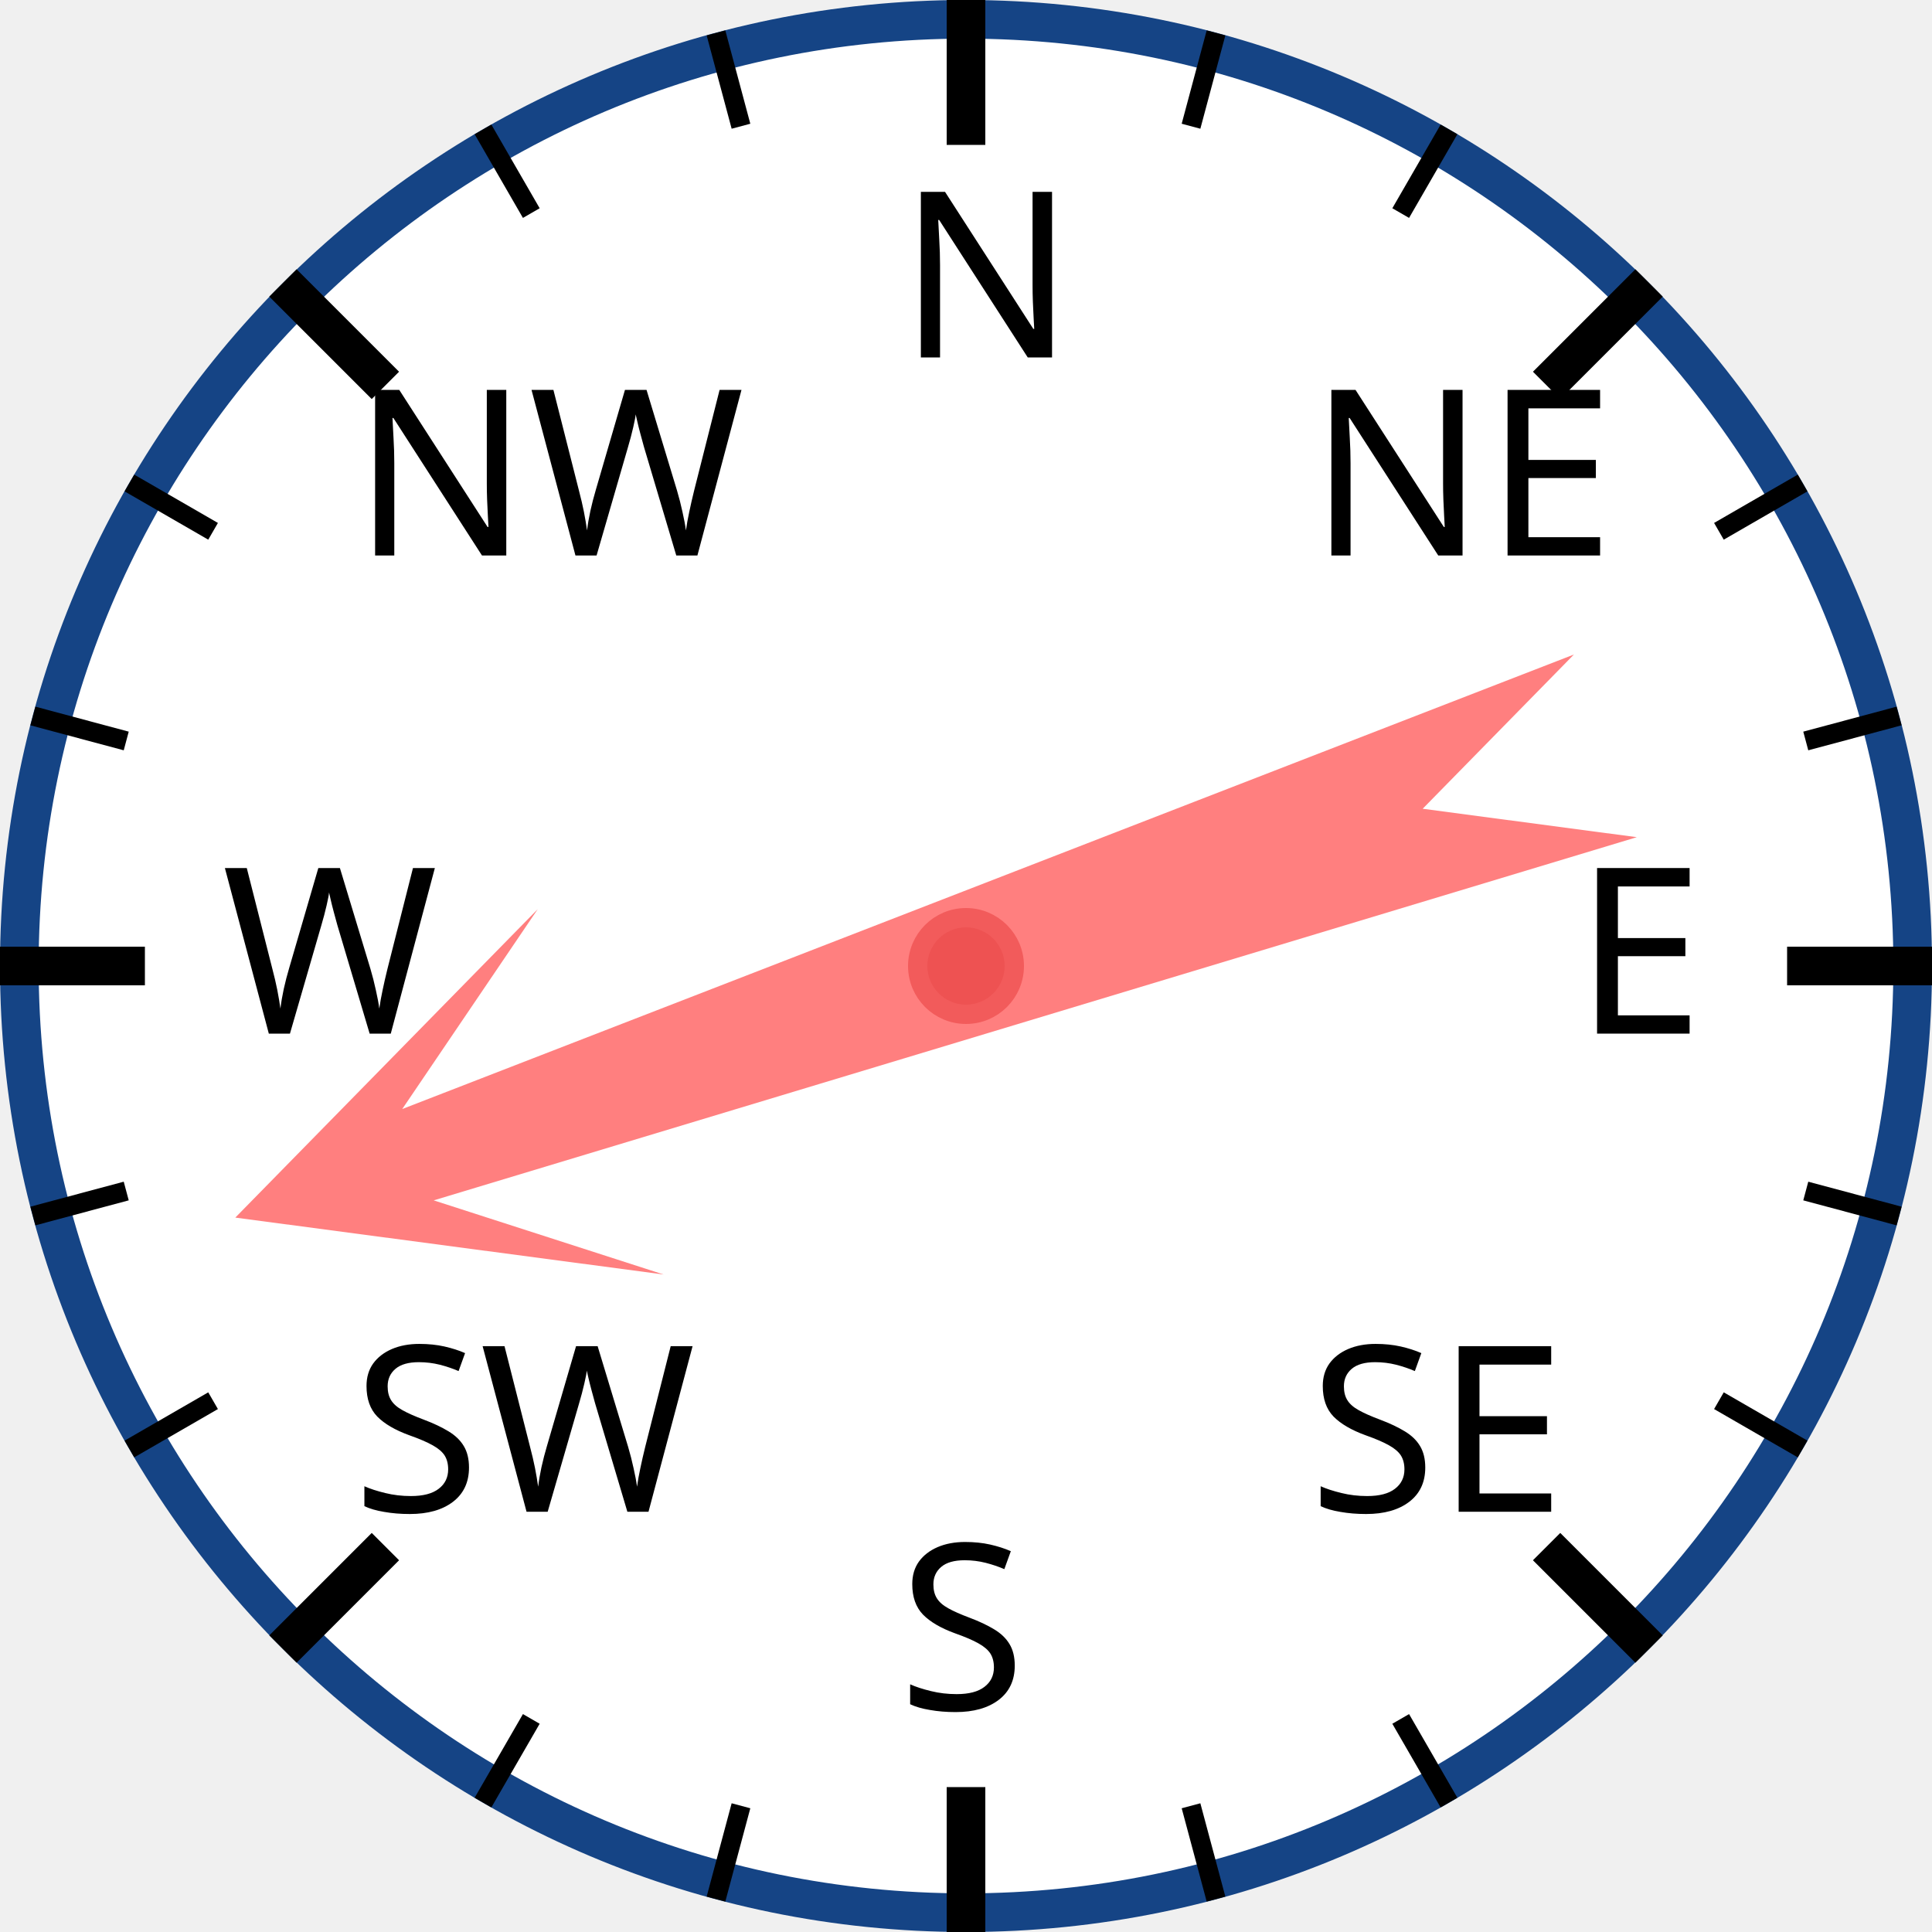
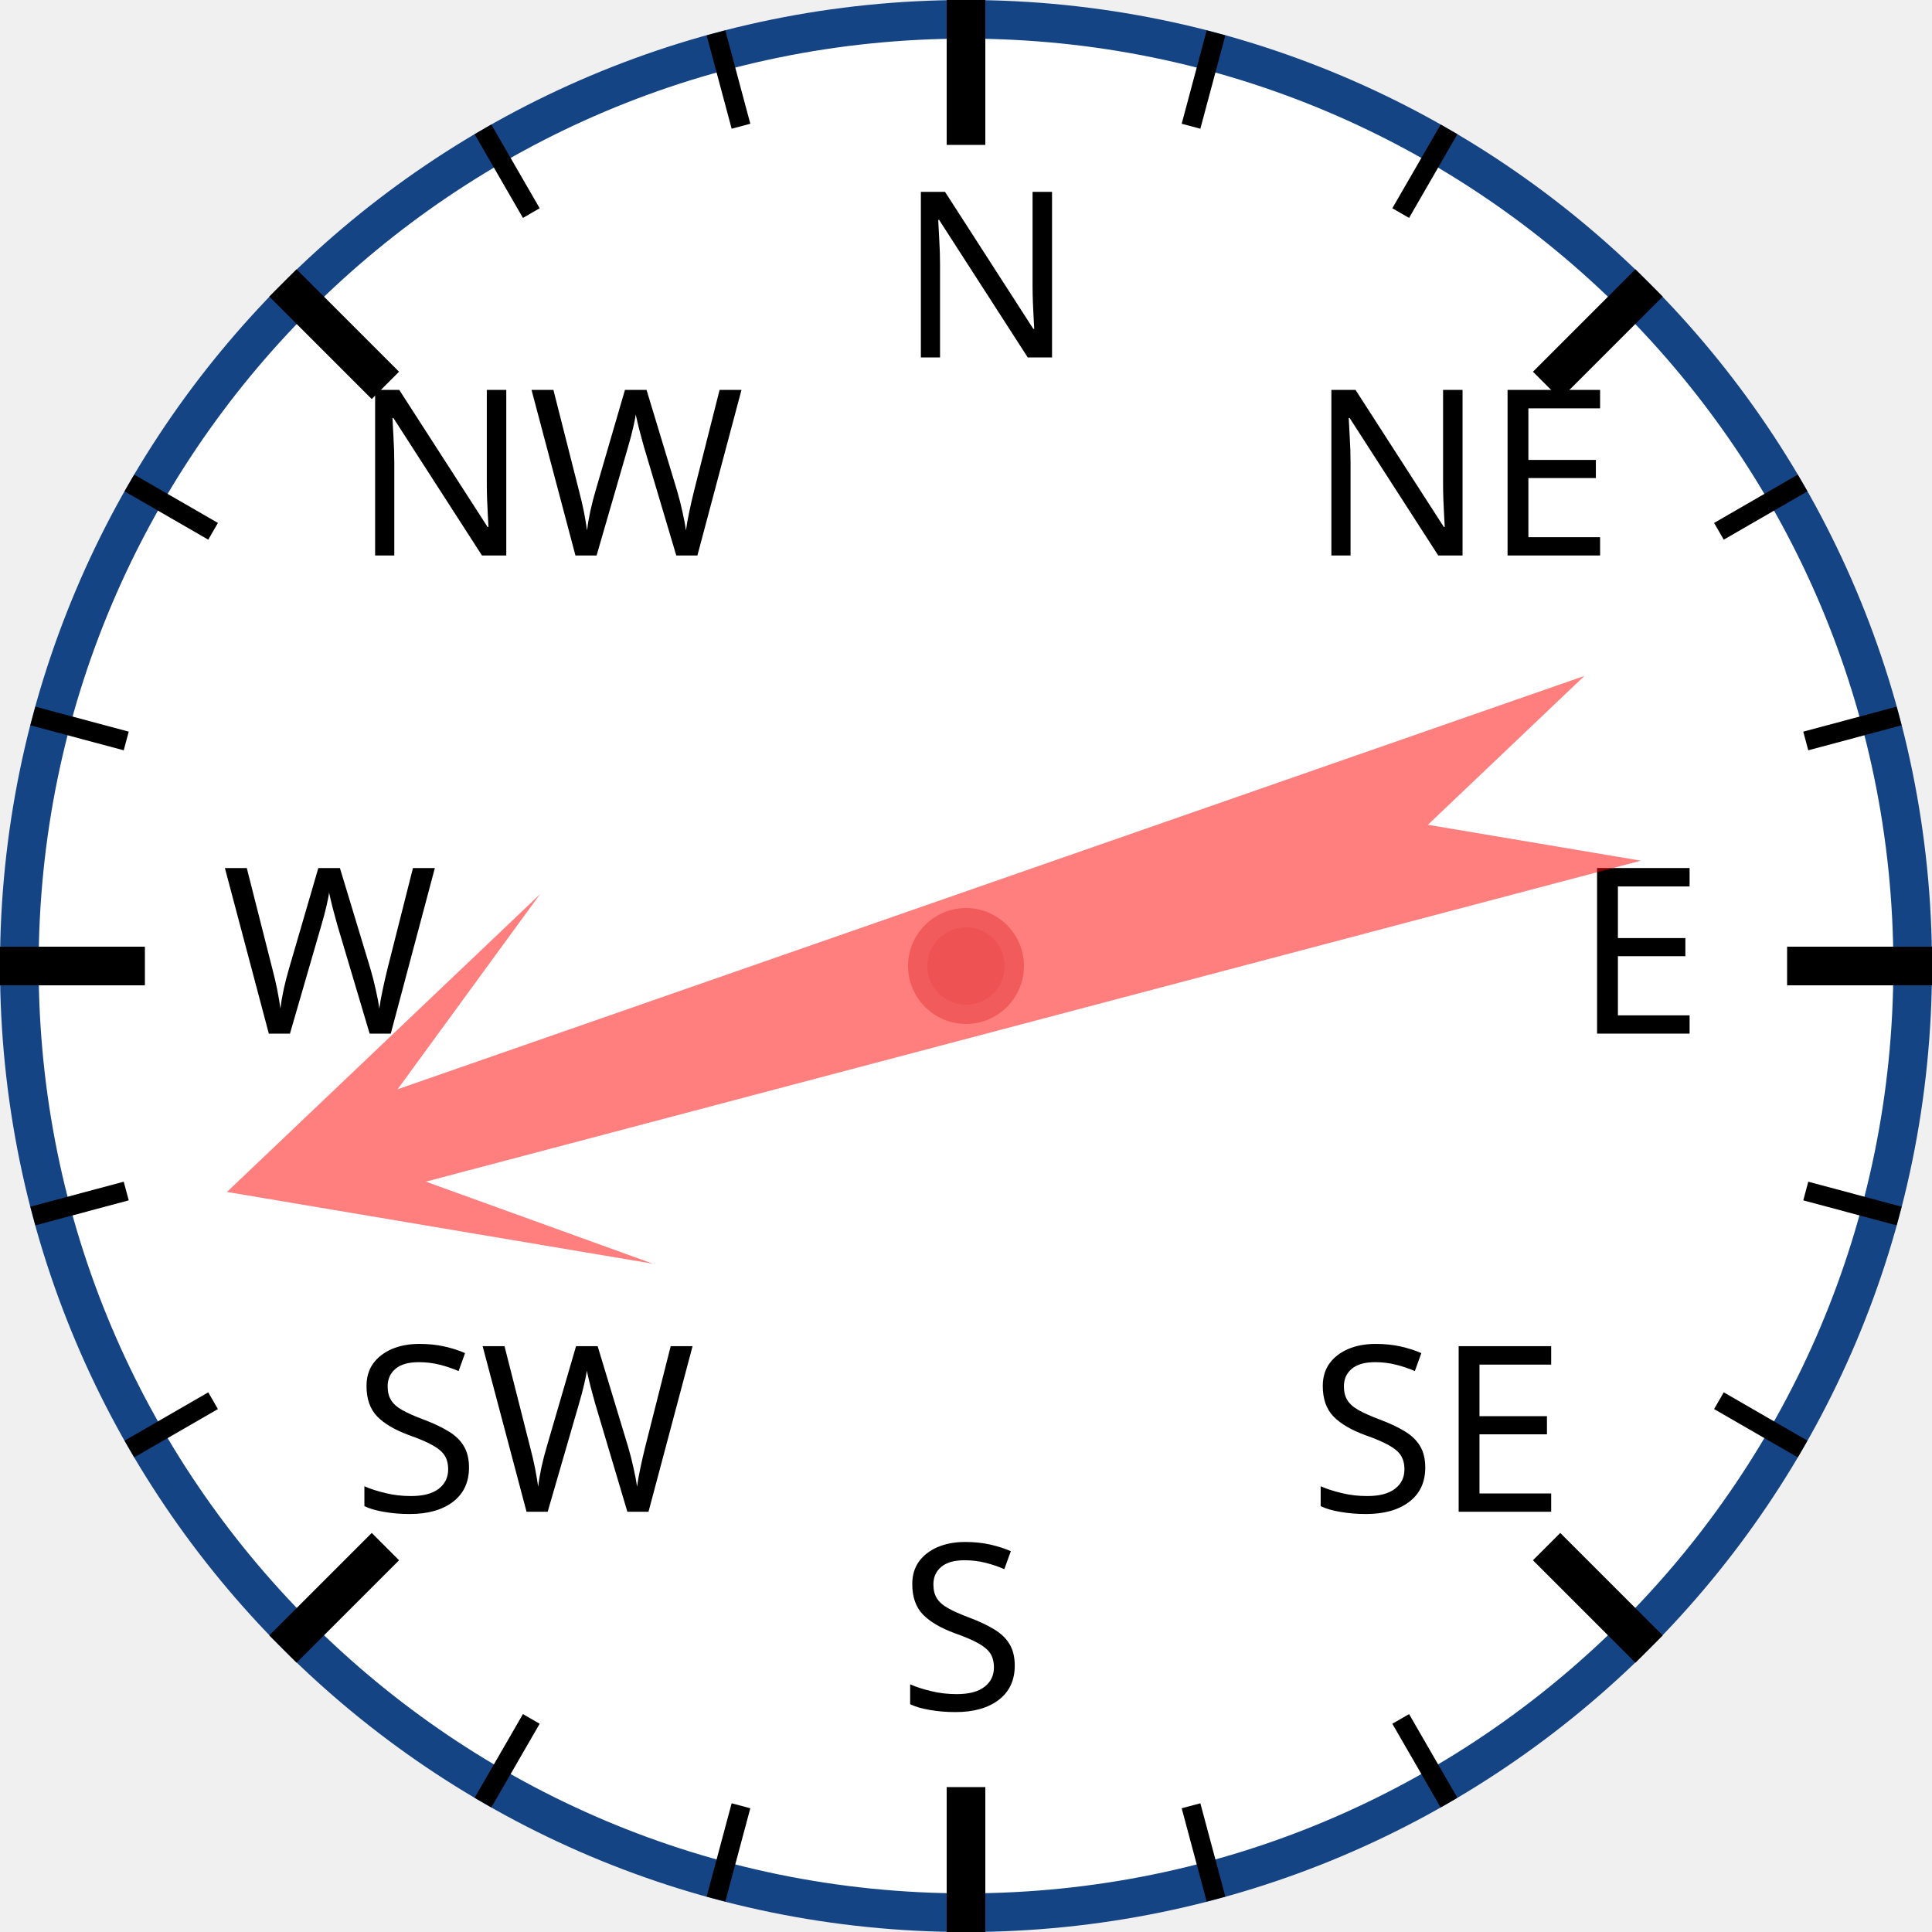
<svg xmlns="http://www.w3.org/2000/svg" width="120px" height="120px" viewBox="0 0 200 200">
  <circle cx="100" cy="100" r="98" style="fill: white; stroke: #154485; stroke-width: 4;" />
  <text x="93.0" y="37.0" style="font-family: sans-serif; font-size: 18pt;">N</text>
  <line x1="100.0" y1="0.0" x2="100.0" y2="15.0" style="stroke: black; stroke-width: 4;" />
  <line x1="74.118" y1="3.407" x2="76.706" y2="13.067" style="stroke: black; stroke-width: 2;" />
  <line x1="50" y1="13.397" x2="55" y2="22.058" style="stroke: black; stroke-width: 2;" />
  <text x="36.503" y="57.503" style="font-family: sans-serif; font-size: 18pt;">NW</text>
  <line x1="29.289" y1="29.289" x2="39.896" y2="39.896" style="stroke: black; stroke-width: 4;" />
  <line x1="13.397" y1="50" x2="22.058" y2="55" style="stroke: black; stroke-width: 2;" />
  <line x1="3.407" y1="74.118" x2="13.067" y2="76.706" style="stroke: black; stroke-width: 2;" />
  <text x="23.0" y="107.0" style="font-family: sans-serif; font-size: 18pt;">W</text>
  <line x1="0.0" y1="100.0" x2="15.0" y2="100.0" style="stroke: black; stroke-width: 4;" />
  <line x1="3.407" y1="125.882" x2="13.067" y2="123.294" style="stroke: black; stroke-width: 2;" />
  <line x1="13.397" y1="150" x2="22.058" y2="145" style="stroke: black; stroke-width: 2;" />
  <text x="36.503" y="156.497" style="font-family: sans-serif; font-size: 18pt;">SW</text>
  <line x1="29.289" y1="170.711" x2="39.896" y2="160.104" style="stroke: black; stroke-width: 4;" />
  <line x1="50" y1="186.603" x2="55" y2="177.942" style="stroke: black; stroke-width: 2;" />
  <line x1="74.118" y1="196.593" x2="76.706" y2="186.933" style="stroke: black; stroke-width: 2;" />
  <text x="93" y="177.0" style="font-family: sans-serif; font-size: 18pt;">S</text>
  <line x1="100" y1="200.0" x2="100" y2="185.0" style="stroke: black; stroke-width: 4;" />
  <line x1="125.882" y1="196.593" x2="123.294" y2="186.933" style="stroke: black; stroke-width: 2;" />
  <line x1="150.0" y1="186.603" x2="145.0" y2="177.942" style="stroke: black; stroke-width: 2;" />
  <text x="135.497" y="156.497" style="font-family: sans-serif; font-size: 18pt;">SE</text>
  <line x1="170.711" y1="170.711" x2="160.104" y2="160.104" style="stroke: black; stroke-width: 4;" />
  <line x1="186.603" y1="150" x2="177.942" y2="145" style="stroke: black; stroke-width: 2;" />
  <line x1="196.593" y1="125.882" x2="186.933" y2="123.294" style="stroke: black; stroke-width: 2;" />
  <text x="163.0" y="107" style="font-family: sans-serif; font-size: 18pt;">E</text>
  <line x1="200.0" y1="100" x2="185.0" y2="100" style="stroke: black; stroke-width: 4;" />
  <line x1="196.593" y1="74.118" x2="186.933" y2="76.706" style="stroke: black; stroke-width: 2;" />
  <line x1="186.603" y1="50" x2="177.942" y2="55" style="stroke: black; stroke-width: 2;" />
  <text x="135.497" y="57.503" style="font-family: sans-serif; font-size: 18pt;">NE</text>
  <line x1="170.711" y1="29.289" x2="160.104" y2="39.896" style="stroke: black; stroke-width: 4;" />
  <line x1="150" y1="13.397" x2="145" y2="22.058" style="stroke: black; stroke-width: 2;" />
  <line x1="125.882" y1="3.407" x2="123.294" y2="13.067" style="stroke: black; stroke-width: 2;" />
-   <polygon points="100 20 120 60 105 40 110 170 100 150 90 170 95 40 80 60" style="fill: red; fill-opacity: 0.5;" transform="rotate(251,100,100)" />
+   <polygon points="100 20 120 60 105 40 110 170 100 150 90 170 95 40 80 60" style="fill: red; fill-opacity: 0.5;" transform="rotate(253,100,100)" />
  <circle cx="100" cy="100" r="5" style="fill: #EE5252; stroke: #F25B5B; stroke-width: 2;" />
</svg>
